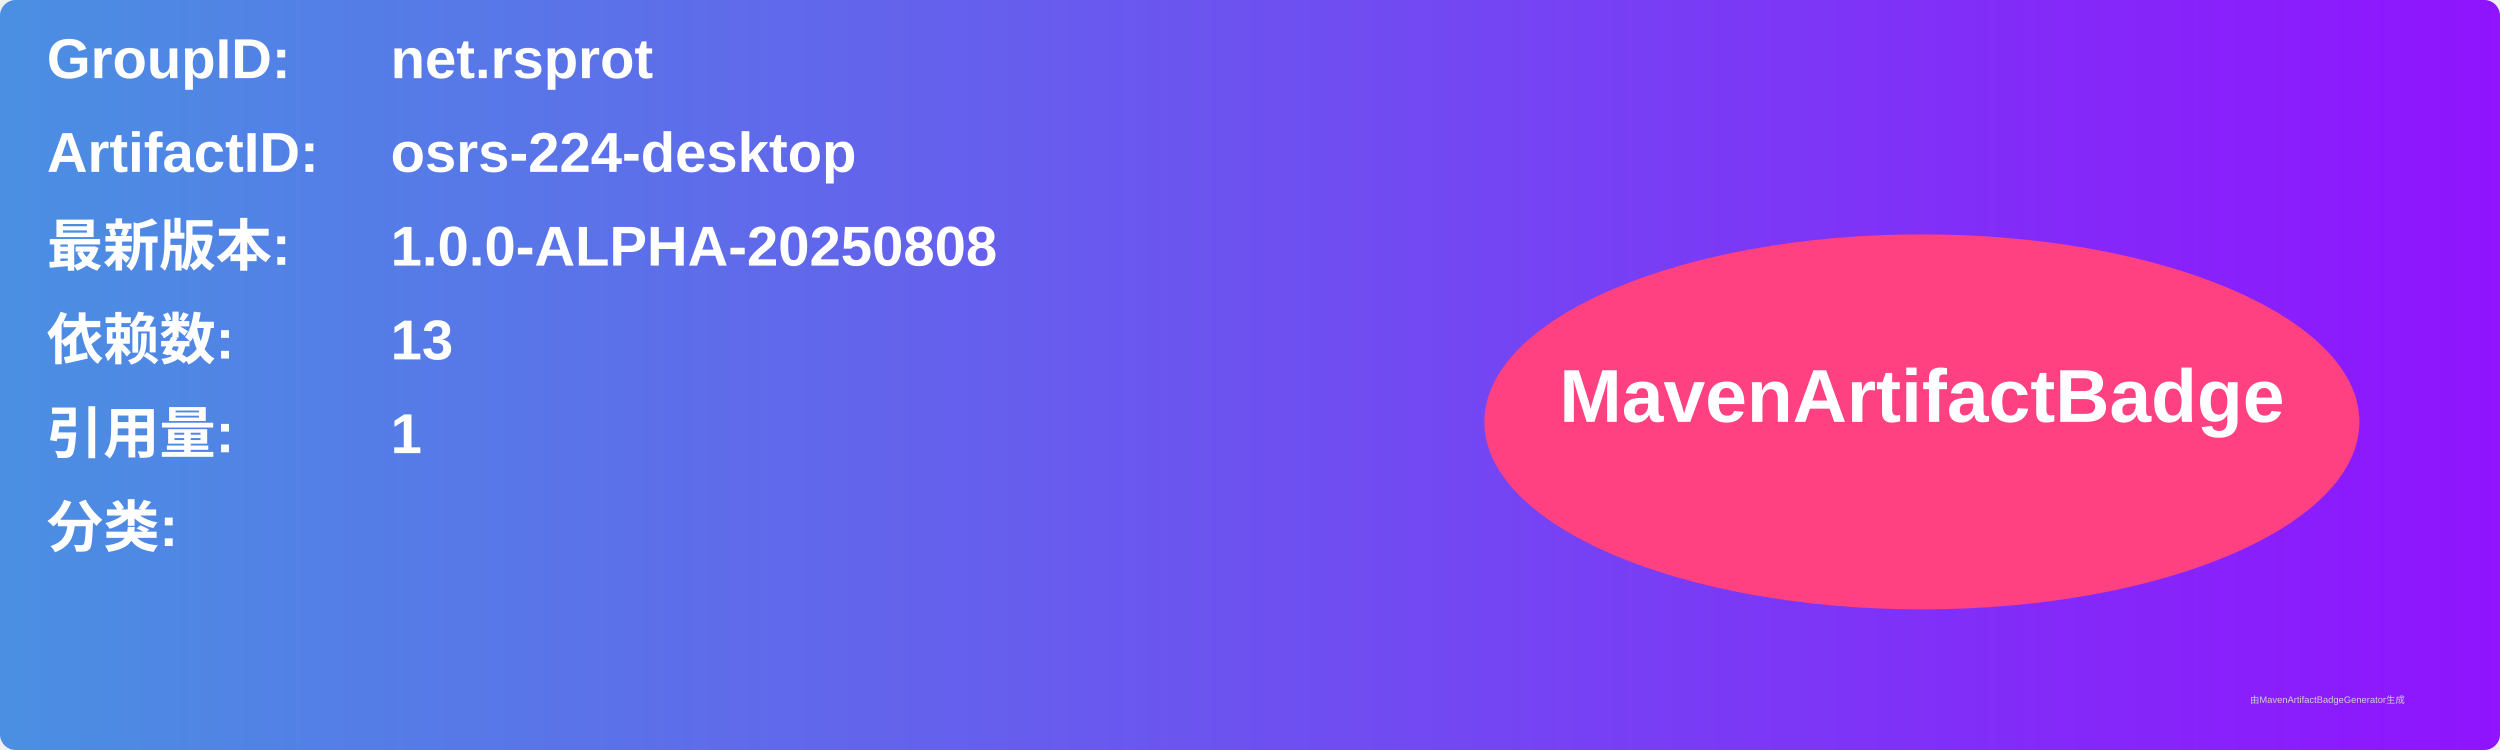
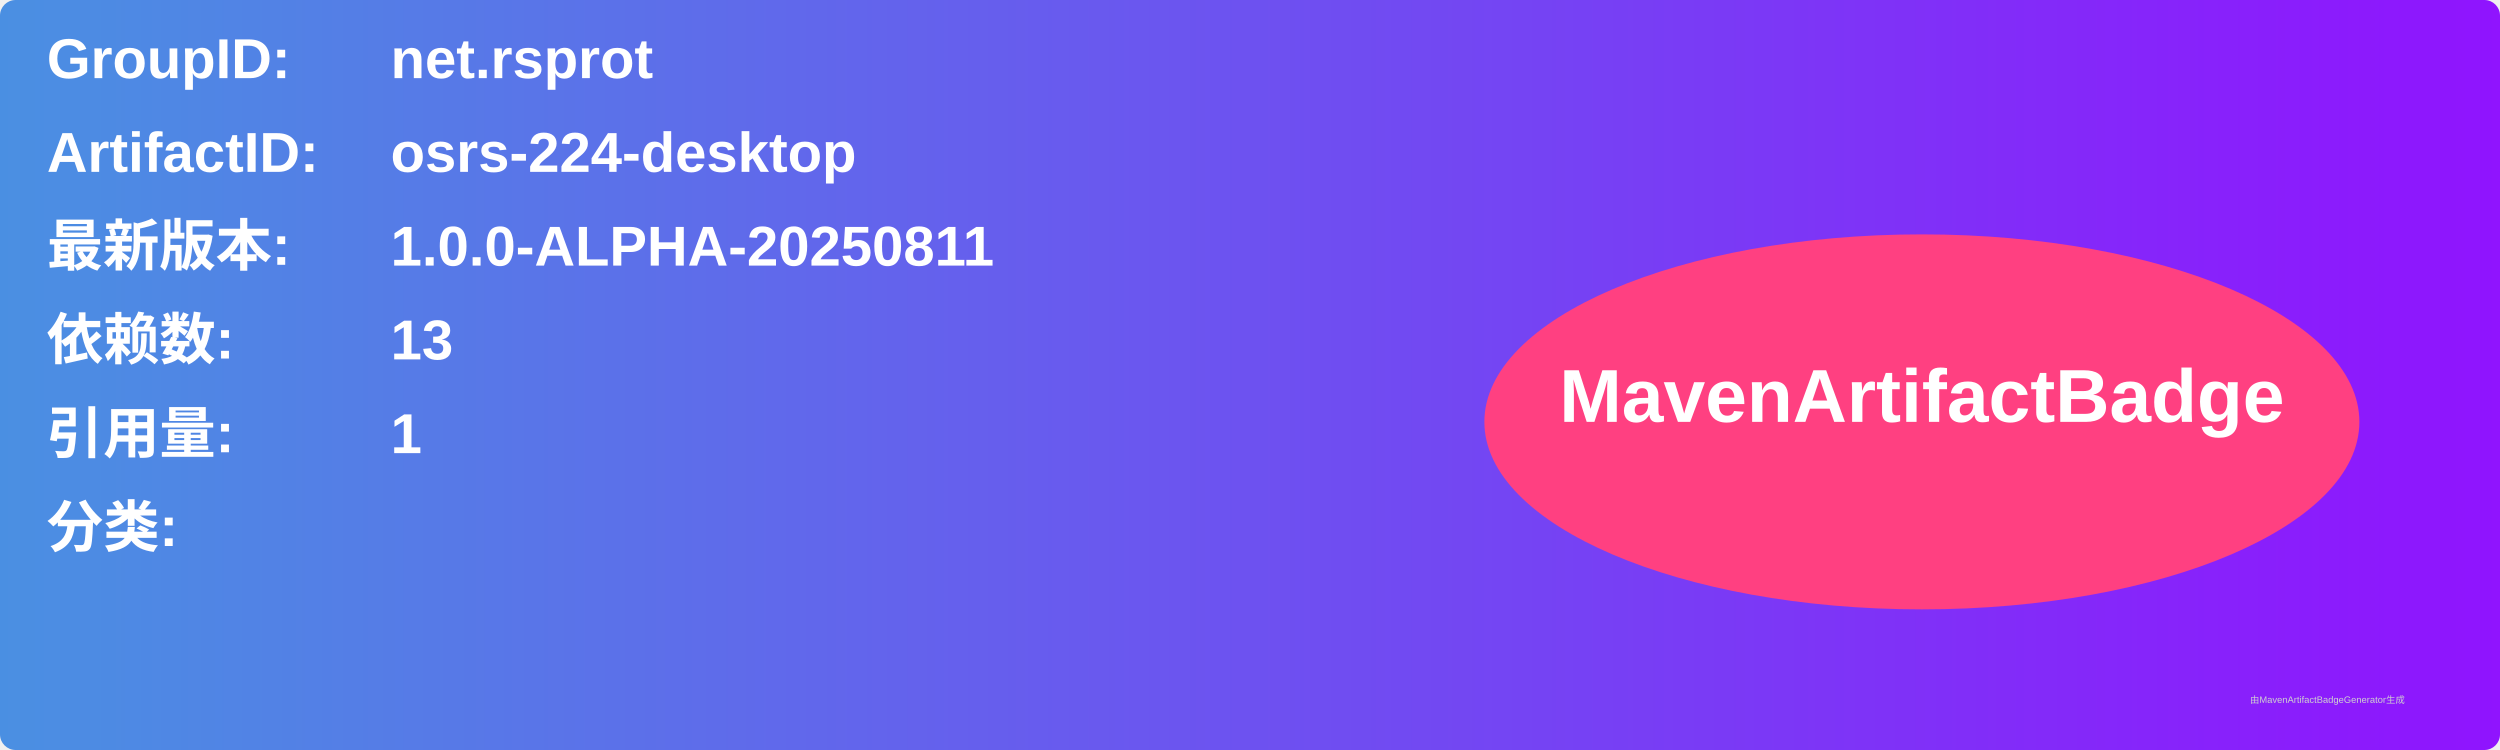
<svg xmlns="http://www.w3.org/2000/svg" width="800" height="240" viewBox="0 0 800 240">
  <linearGradient id="grad" x1="0%" y1="0%" x2="100%" y2="0%">
    <stop offset="0%" stop-color="#4a90e2" />
    <stop offset="100%" stop-color="#9013fe" />
  </linearGradient>
  <rect width="100%" height="100%" rx="5" ry="5" fill="url(#grad)" />
  <g transform="translate(15, 15)">
    <text x="0" y="10" font-family="Arial" font-size="18" fill="white" font-weight="bold" width="260">GroupID:</text>
    <text x="110" y="10" font-family="Arial" font-size="18" fill="white" font-weight="bold" width="460">net.rsprot</text>
    <text x="0" y="40" font-family="Arial" font-size="18" fill="white" font-weight="bold" width="260">ArtifactID:</text>
    <text x="110" y="40" font-family="Arial" font-size="18" fill="white" font-weight="bold" width="460">osrs-224-desktop</text>
    <text x="0" y="70" font-family="Arial" font-size="18" fill="white" font-weight="bold">最新版本:</text>
    <text x="110" y="70" font-family="Arial" font-size="18" fill="white" font-weight="bold">
-       <tspan font-weight="bold">1.0.0-ALPHA-20250808</tspan>
+       <tspan font-weight="bold">1.0.0-ALPHA-20250811</tspan>
    </text>
    <text x="0" y="100" font-family="Arial" font-size="18" fill="white" font-weight="bold">依赖数: </text>
    <text x="110" y="100" font-family="Arial" font-size="18" fill="white">
      <tspan font-weight="bold">13</tspan>
    </text>
    <text x="0" y="130" font-family="Arial" font-size="18" fill="white" font-weight="bold">引用量: </text>
    <text x="110" y="130" font-family="Arial" font-size="18" fill="white">
      <tspan font-weight="bold">1</tspan>
    </text>
    <text x="0" y="160" font-family="Arial" font-size="18" fill="white" font-weight="bold">分类:</text>
    <text x="10" y="190" font-family="Arial" font-size="10" fill="white">
      <tspan font-weight="bold" />
    </text>
    <ellipse cx="600" cy="120" rx="140" ry="60" fill="#ff4081" />
    <text x="600" y="120" text-anchor="middle" font-family="Arial" font-size="24" fill="white" font-weight="bold">MavenArtifactBadge</text>
  </g>
  <text x="720" y="225" font-family="Arial" font-size="3" fill="#d0d0d0">由MavenArtifactBadgeGenerator生成</text>
</svg>
